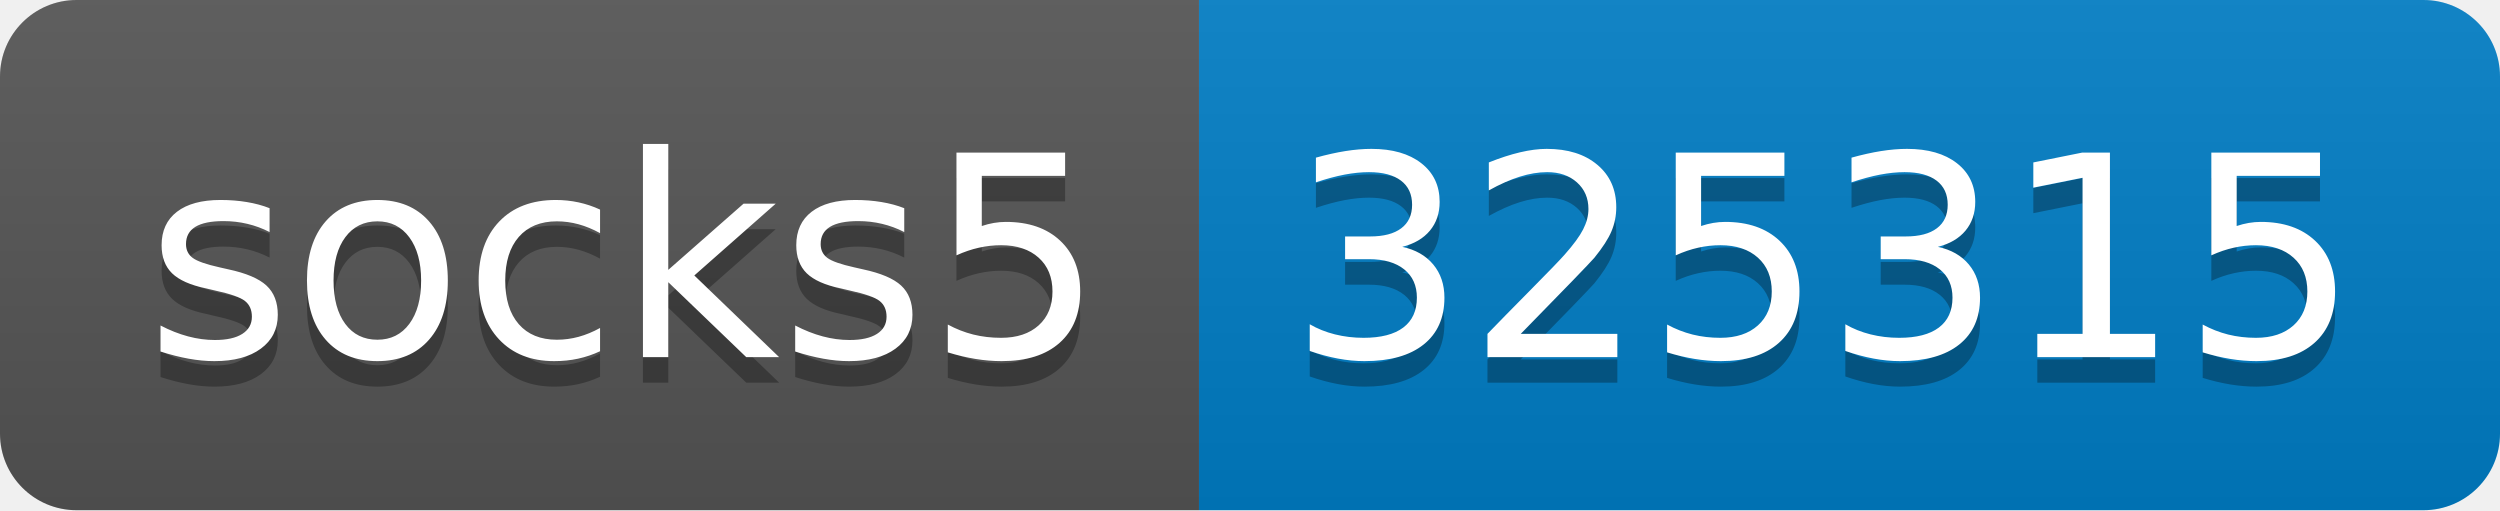
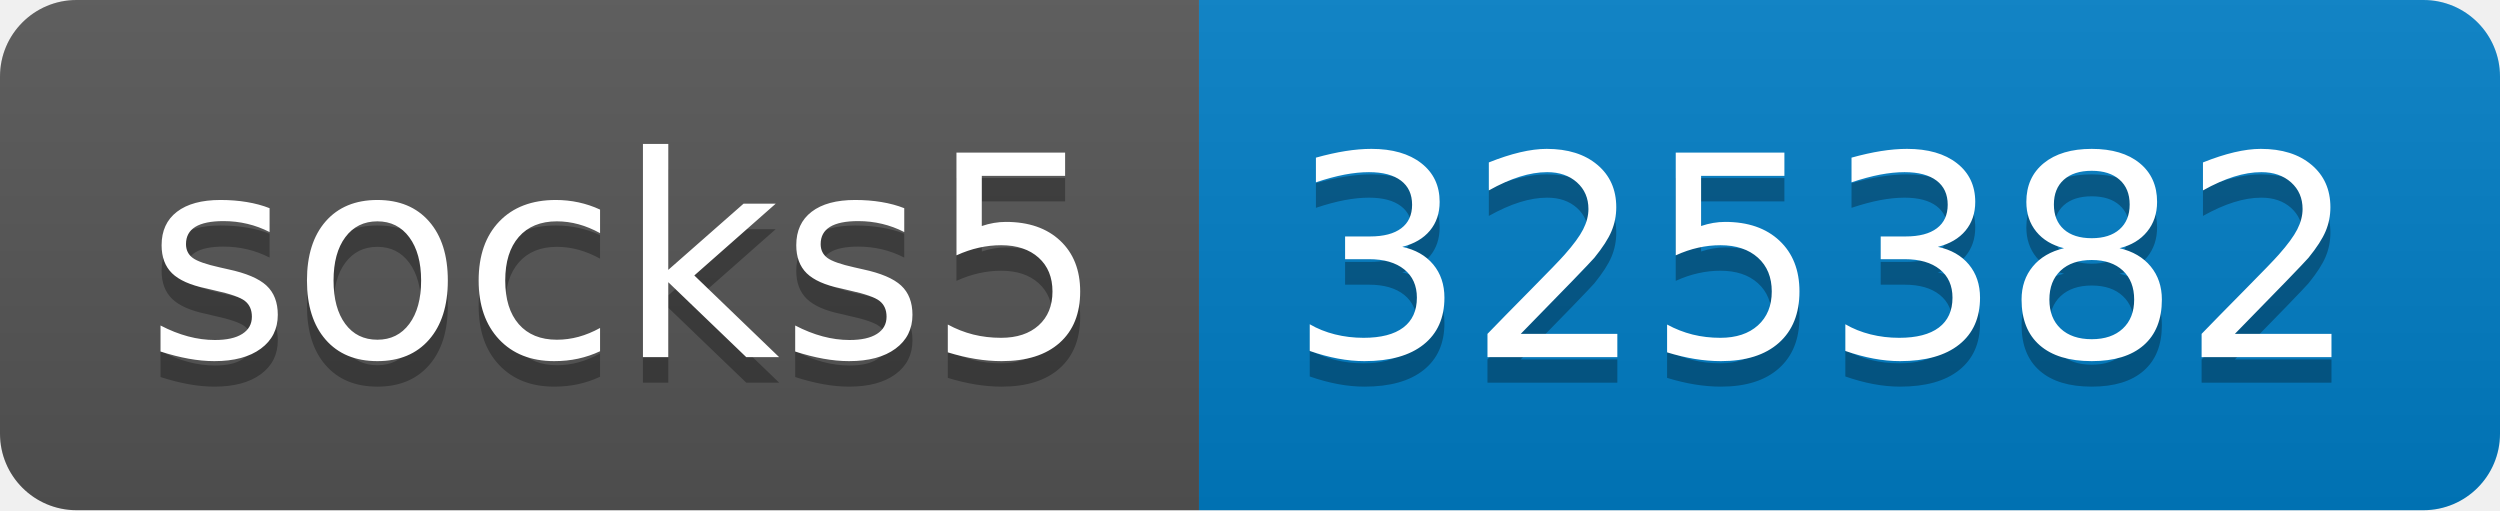
- <svg xmlns="http://www.w3.org/2000/svg" width="98" height="20" role="img" aria-label="socks5: 325315">
+ <svg xmlns="http://www.w3.org/2000/svg" width="98" height="20" role="img" aria-label="socks5: 325382">
  <linearGradient id="s" x2="0" y2="100%">
    <stop offset="0" stop-color="#bbb" stop-opacity=".1" />
    <stop offset="1" stop-opacity=".1" />
  </linearGradient>
  <clipPath id="r">
    <rect width="98" height="20" rx="3" fill="#fff" />
  </clipPath>
  <g clip-path="url(#r)">
    <rect width="47" height="20" fill="#555" />
    <rect x="47" width="51" height="20" fill="#007ec6" />
    <rect width="98" height="20" fill="url(#s)" />
  </g>
  <g fill="#fff" text-anchor="middle" font-family="Verdana,Geneva,DejaVu Sans,sans-serif" text-rendering="geometricPrecision" font-size="110">
    <text aria-hidden="true" x="245" y="150" fill="#010101" fill-opacity=".3" transform="scale(.1)" textLength="370">socks5</text>
    <text x="245" y="140" transform="scale(.1)" fill="#fff" textLength="370">socks5</text>
-     <text aria-hidden="true" x="715" y="150" fill="#010101" fill-opacity=".3" transform="scale(.1)" textLength="410">325315</text>
-     <text x="715" y="140" transform="scale(.1)" fill="#fff" textLength="410">325315</text>
+     <text aria-hidden="true" x="715" y="150" fill="#010101" fill-opacity=".3" transform="scale(.1)" textLength="410">325382</text>
+     <text x="715" y="140" transform="scale(.1)" fill="#fff" textLength="410">325382</text>
  </g>
</svg>
